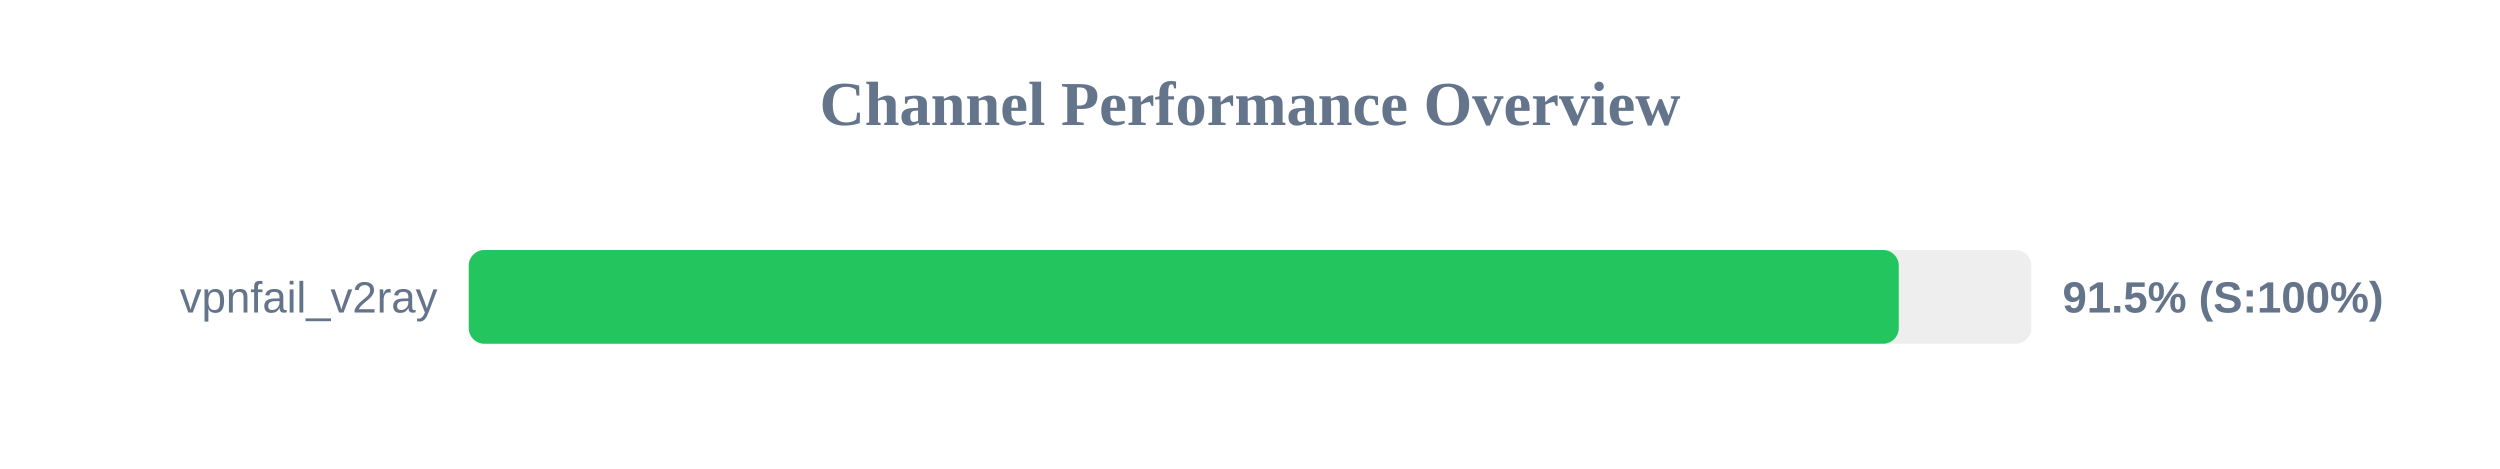
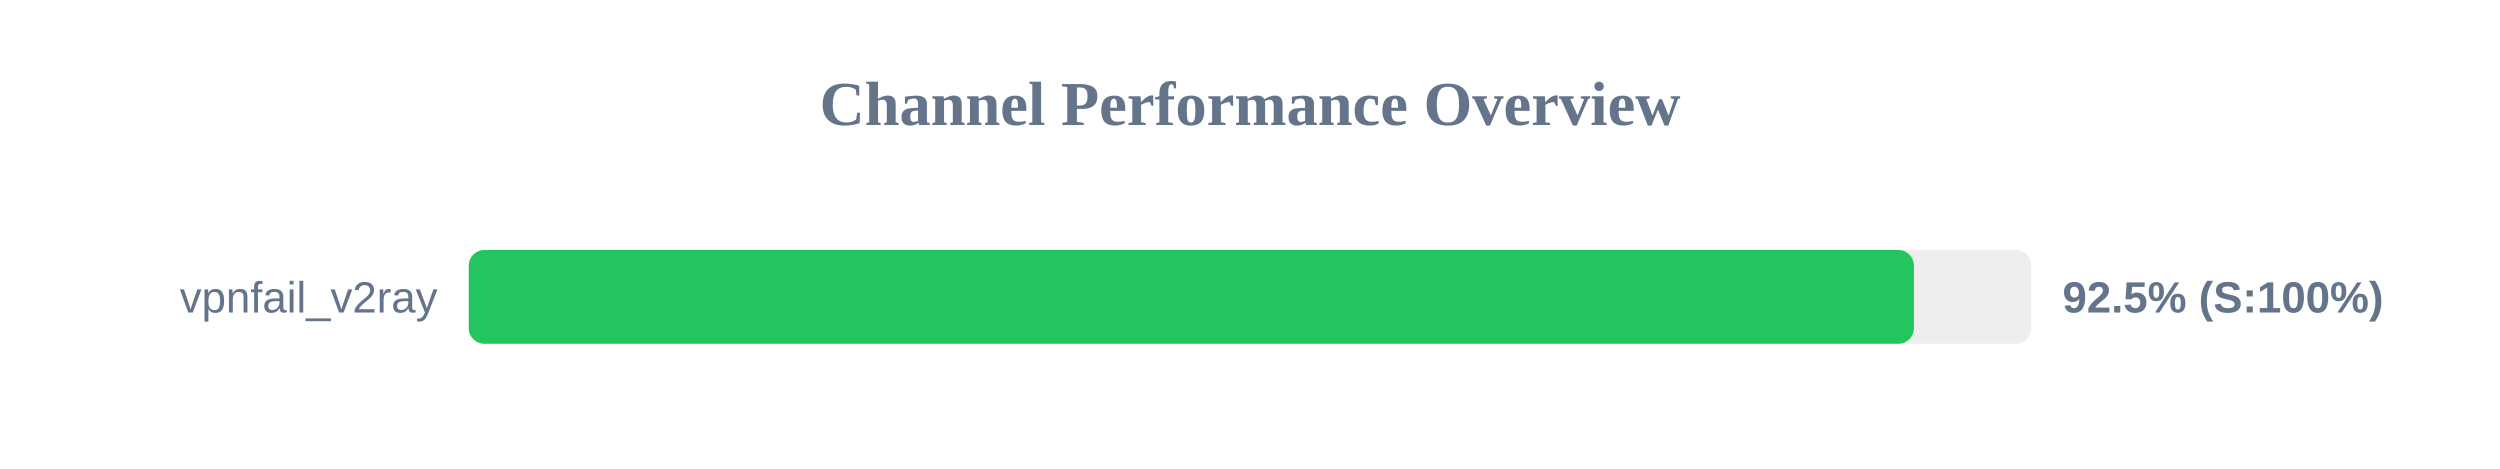
<svg xmlns="http://www.w3.org/2000/svg" width="800" height="150" version="1.1">
  <style>
        .row { font: 14px Arial; fill: #64748b; }
        .score { font: bold 14px Arial; fill: #64748b; }
    </style>
  <text x="400" y="40" text-anchor="middle" font-size="20px" font-weight="bold" fill="#64748b">Channel Performance Overview</text>
  <rect x="150" y="80" width="500" height="30" fill="#eee" rx="5" />
-   <rect x="150" y="80" width="457.6" height="30" fill="#22c55e" rx="5" />
+   <rect x="150" y="80" width="462.45" height="30" fill="#22c55e" rx="5" />
  <text x="140" y="100" text-anchor="end" class="row">vpnfail_v2ray</text>
-   <text x="660" y="100" text-anchor="start" class="score">91.5% (S:100%)</text>
+   <text x="660" y="100" text-anchor="start" class="score">92.5% (S:100%)</text>
</svg>
